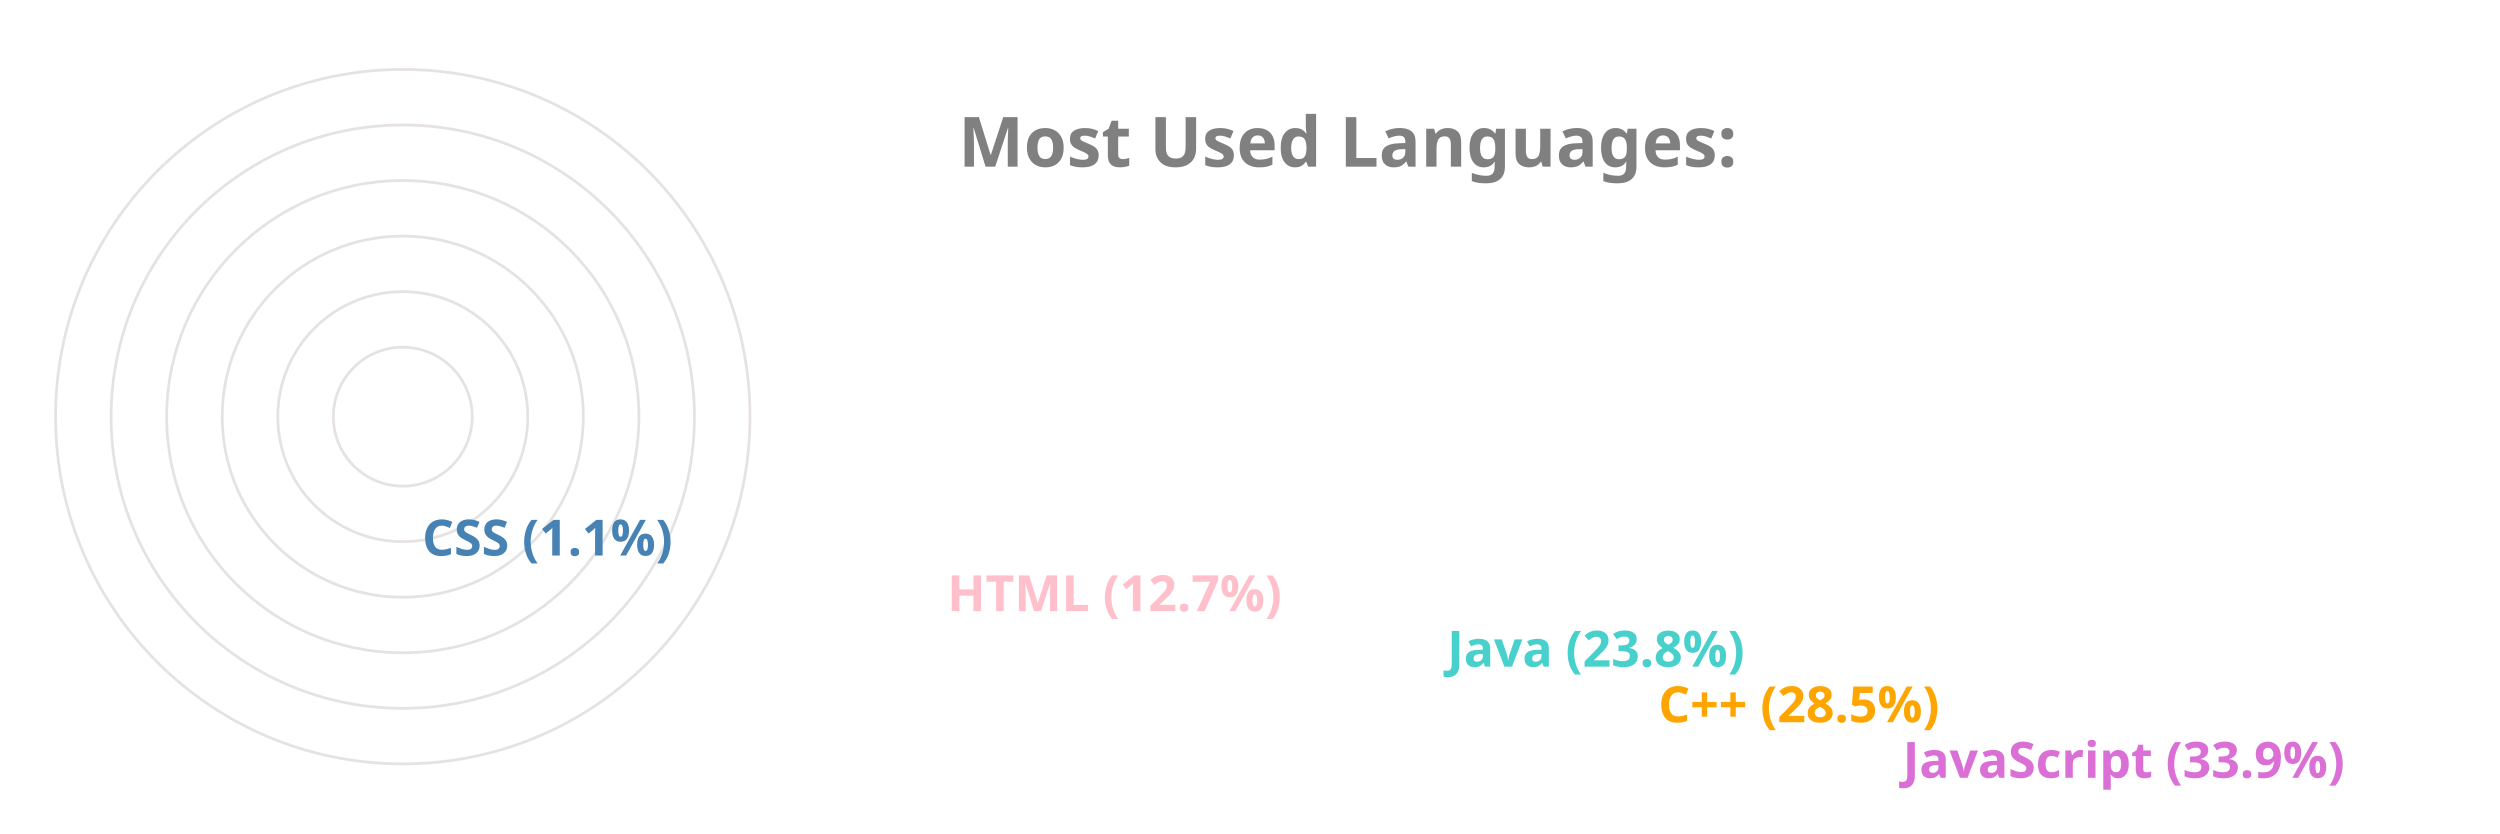
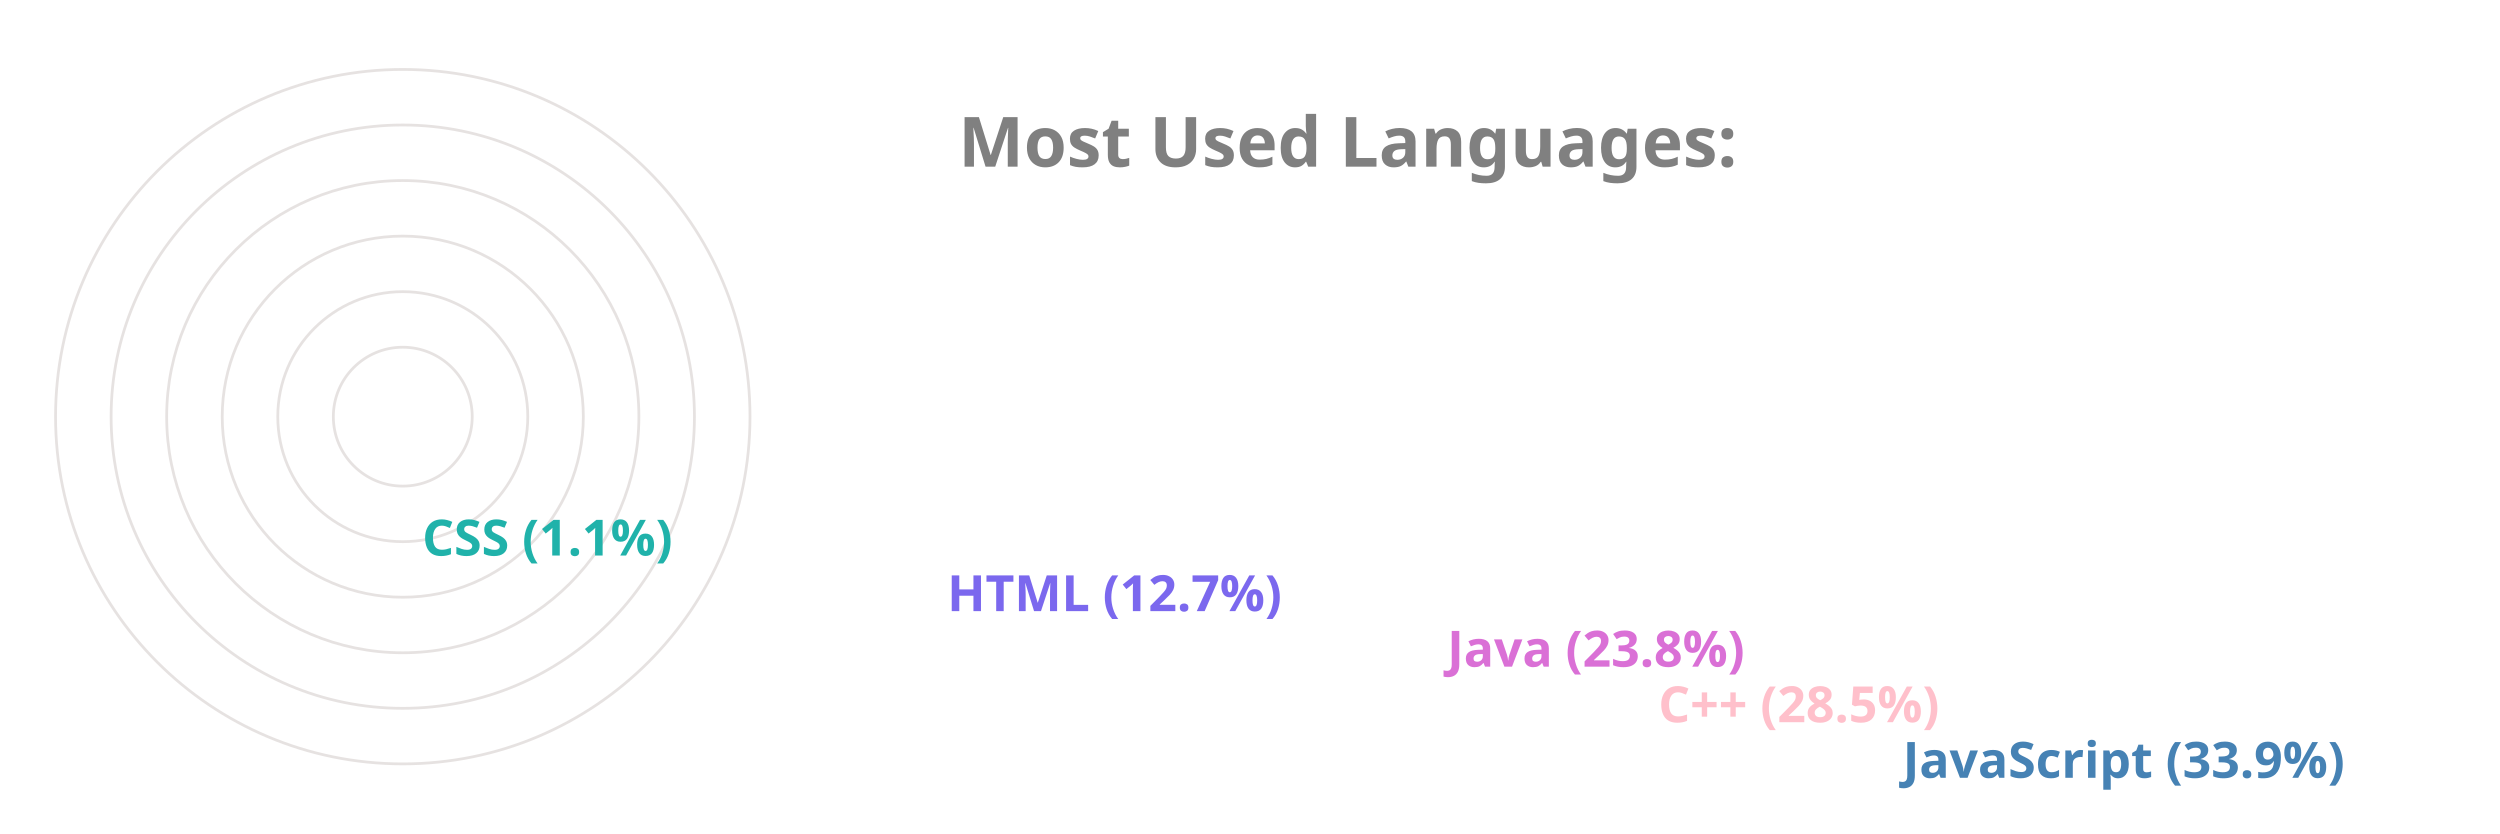
<svg xmlns="http://www.w3.org/2000/svg" viewBox="0 0 650 300" height="200px" width="600px">
  <style>
		.label {
			font: bold 25px sans-serif;
			color: #404040;
			-webkit-text-stroke: 1px white;
	  	}
		.name {
			font: bold 18px sans-serif;
			color: #404040;
	  	}

		.line {
			stroke-dasharray: 1000;
			stroke-dashoffset: 1000;
			animation: dash 3.5s ease-in-out forwards;	
			animation-iteration-count: infinite;
			animation-direction: alternate-reverse;
		}

		.path {
			stroke-dasharray: 1000;
			stroke-dashoffset: 1000;
			animation: dash 3.5s ease-in-out forwards;	
			animation-iteration-count: infinite;
			animation-direction: alternate-reverse;
		}
		  
		@keyframes dash {
			to {
				stroke-dashoffset: 0;
			}
		}

	</style>
  <g stroke="#E6E2E1" fill="none" stroke-width="1">
    <circle cx="20" cy="150" r="125" />
    <circle cx="20" cy="150" r="105" />
    <circle cx="20" cy="150" r="85" />
    <circle cx="20" cy="150" r="65" />
    <circle cx="20" cy="150" r="45" />
    <circle cx="20" cy="150" r="25" />
  </g>
  <g fill="none" stroke-width="20" class="line">
-     <line x2="550" y2="275" x1="20" y1="275" stroke="Orchid" />
-     <line x2="462" y2="255" x1="20" y1="255" stroke="Orange" />
-     <line x2="386" y2="235" x1="20" y1="235" stroke="MediumTurquoise" />
-     <line x2="206" y2="215" x1="20" y1="215" stroke="Pink" />
-     <line x2="17" y2="195" x1="20" y1="195" stroke="SteelBlue" />
+     <line x2="550" y2="275" x1="20" y1="275" stroke="SteelBlue" />
+     <line x2="462" y2="255" x1="20" y1="255" stroke="Pink" />
+     <line x2="386" y2="235" x1="20" y1="235" stroke="Orchid" />
+     <line x2="206" y2="215" x1="20" y1="215" stroke="MediumSlateBlue" />
+     <line x2="17" y2="195" x1="20" y1="195" stroke="LightSeaGreen" />
  </g>
  <g fill="none" stroke-width="20" stroke-linecap="round" class="path">
-     <path d="M 20 275 A 125 125 45 0 1 -83 80" stroke="Orchid" />
-     <path d="M 20 255 A 105 105 45 0 1 -71 99" stroke="Orange" />
-     <path d="M 20 235 A 85 85 45 0 1 -57 115" stroke="MediumTurquoise" />
-     <path d="M 20 215 A 65 65 45 0 1 -43 135" stroke="Pink" />
-     <path d="M 20 195 A 45 45 45 0 1 -24 149" stroke="SteelBlue" />
+     <path d="M 20 275 A 125 125 45 0 1 -83 80" stroke="SteelBlue" />
+     <path d="M 20 255 A 105 105 45 0 1 -71 99" stroke="Pink" />
+     <path d="M 20 235 A 85 85 45 0 1 -57 115" stroke="Orchid" />
+     <path d="M 20 215 A 65 65 45 0 1 -43 135" stroke="MediumSlateBlue" />
+     <path d="M 20 195 A 45 45 45 0 1 -24 149" stroke="LightSeaGreen" />
  </g>
  <g class="name">
-     <text x="560" y="280" fill="Orchid">JavaScript (33.9%)</text>
-     <text x="472" y="260" fill="Orange">C++ (28.5%)</text>
-     <text x="396" y="240" fill="MediumTurquoise">Java (23.8%)</text>
-     <text x="216" y="220" fill="Pink">HTML (12.7%)</text>
-     <text x="27" y="200" fill="SteelBlue">CSS (1.1%)</text>
+     <text x="560" y="280" fill="SteelBlue">JavaScript (33.9%)</text>
+     <text x="472" y="260" fill="Pink">C++ (28.5%)</text>
+     <text x="396" y="240" fill="Orchid">Java (23.8%)</text>
+     <text x="216" y="220" fill="MediumSlateBlue">HTML (12.7%)</text>
+     <text x="27" y="200" fill="LightSeaGreen">CSS (1.1%)</text>
  </g>
  <g class="label">
    <text x="220" y="60" fill="grey">Most Used Languages:</text>
  </g>
</svg>
